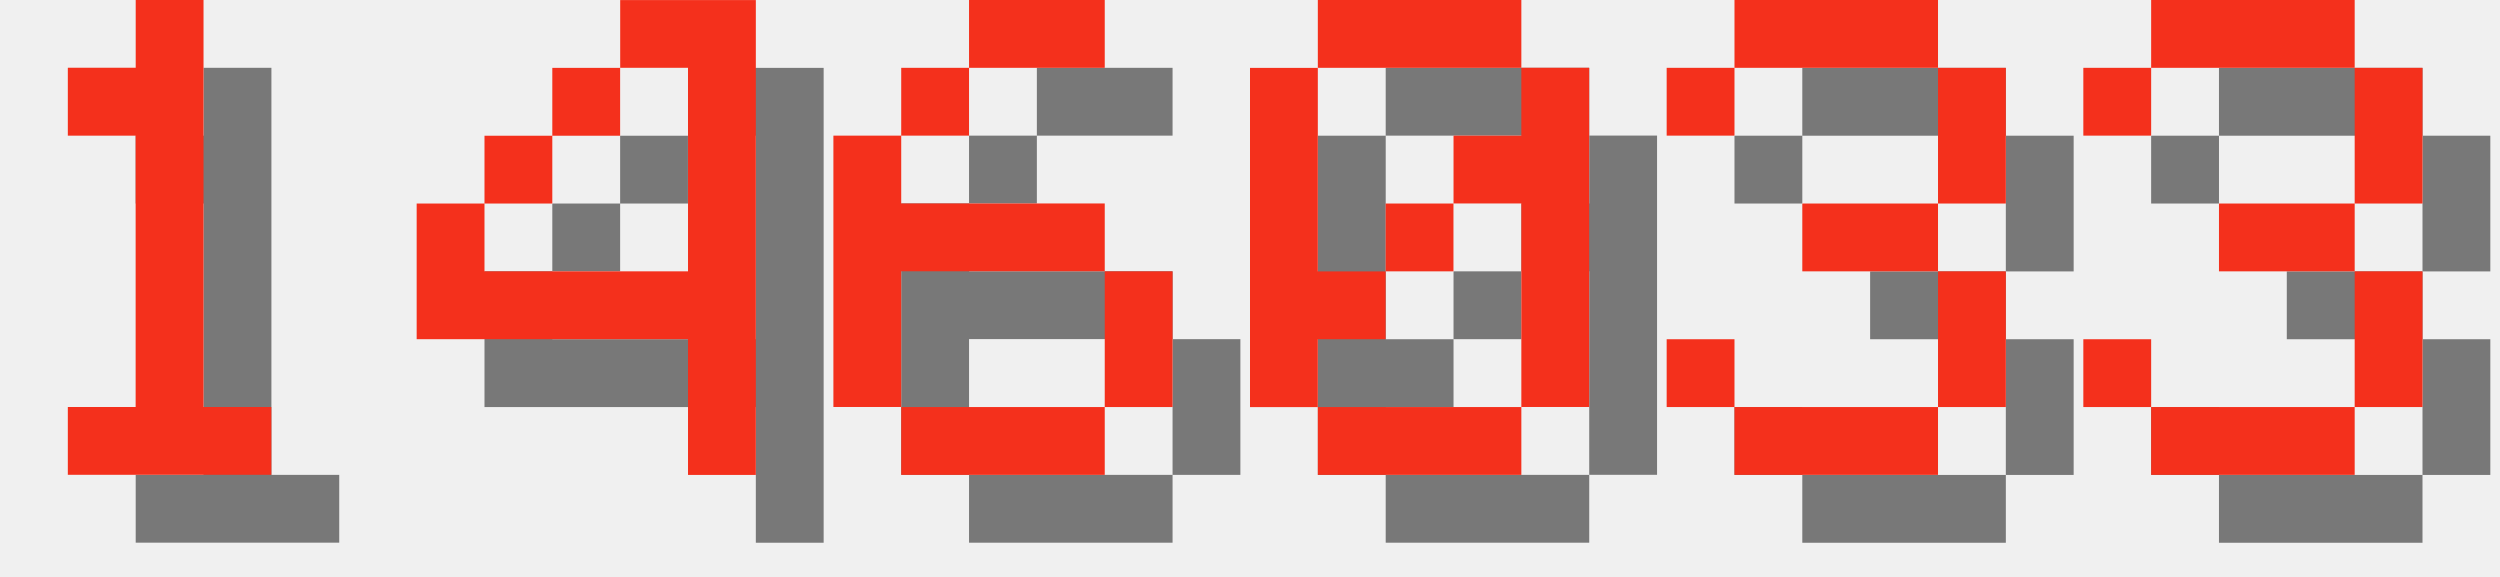
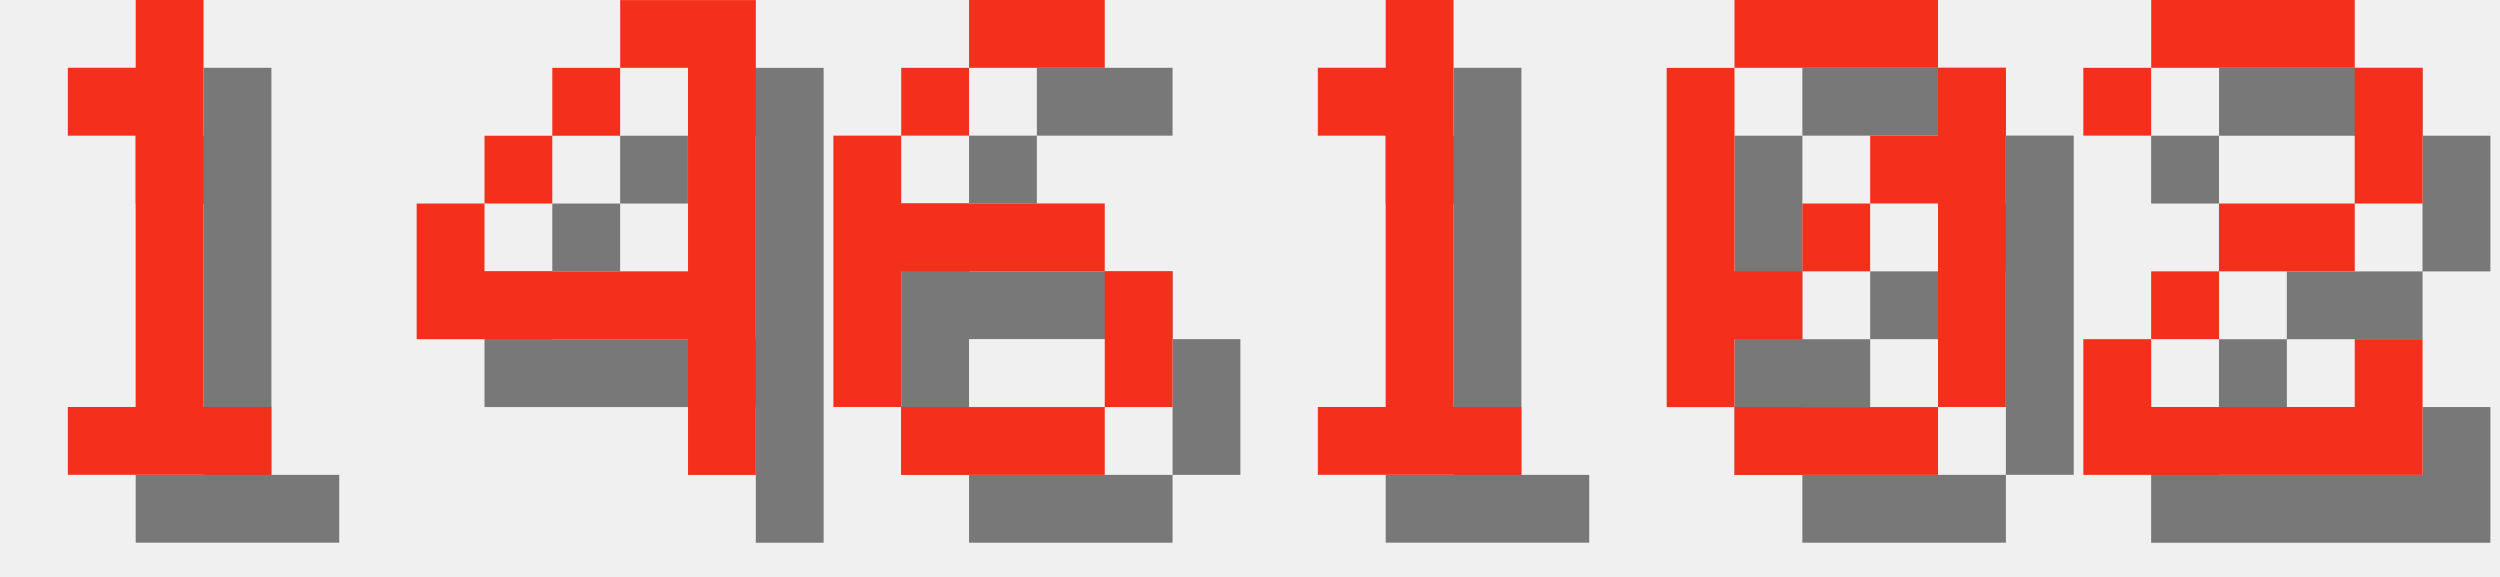
<svg xmlns="http://www.w3.org/2000/svg" version="1.1" width="156.0" height="36">
  <style>
        .text-foreground {
            fill: #F4301C;
        }
        .text-shadow {
            fill: #000000;
            fill-opacity: 0.5;
        }
    </style>
  <g class="digit" id="digit_1" transform="translate(0.0, 0), scale(4)">
    <path id="digit_1_shadow" class="text-shadow" d="m2.117 2.117v1.058h1.058v4.233h-1.058v1.058h3.175v-1.058h-1.058v-6.35h-1.058v1.058h-1.058z" fill-opacity=".5" style="paint-order:stroke fill markers" />
    <path id="digit_1_fg" class="text-foreground" d="m1.058 1.058v1.058h1.058v4.233h-1.058v1.058h3.175v-1.058h-1.058v-6.35h-1.058v1.058h-1.058z" fill="#fff" style="paint-order:stroke fill markers" />
  </g>
  <g class="digit" id="digit_4" transform="translate(26.0, 0), scale(4)">
    <path id="digit_4_shadow" class="text-shadow" d="m4.233 1.058v1.058h1.058v3.175h-3.175v-1.058h-1.058v2.117h4.233v2.117h1.058v-7.408h-2.117zm-2.117 3.175h1.058v-1.058h-1.058v1.058zm1.058-1.058h1.058v-1.058h-1.058v1.058z" fill-opacity=".5" style="paint-order:stroke fill markers" />
    <path id="digit_4_fg" class="text-foreground" d="m3.175 0v1.058h1.058v3.175h-3.175v-1.058h-1.058v2.117h4.233v2.117h1.058v-7.408h-2.117zm-2.117 3.175h1.058v-1.058h-1.058v1.058zm1.058-1.058h1.058v-1.058h-1.058v1.058z" fill="#fff" style="paint-order:stroke fill markers" />
  </g>
  <g class="digit" id="digit_6" transform="translate(52.0, 0), scale(4)">
    <path id="digit_6_shadow" class="text-shadow" d="m3.175 1.058v1.058h2.117v-1.058h-2.117zm0 1.058h-1.058v1.058h1.058v-1.058zm-1.058 1.058h-1.058v4.233h1.058v-2.117h3.175v-1.058h-3.175v-1.058zm3.175 2.117v2.117h1.058v-2.117h-1.058zm0 2.117h-3.175v1.058h3.175v-1.058z" fill-opacity=".5" style="paint-order:stroke fill markers" />
    <path id="digit_6_fg" class="text-foreground" d="m2.117 0v1.058h2.117v-1.058h-2.117zm0 1.058h-1.058v1.058h1.058v-1.058zm-1.058 1.058h-1.058v4.233h1.058v-2.117h3.175v-1.058h-3.175v-1.058zm3.175 2.117v2.117h1.058v-2.117h-1.058zm0 2.117h-3.175v1.058h3.175v-1.058z" fill="#fff" style="paint-order:stroke fill markers" />
  </g>
-   <g class="digit" id="digit_0" transform="translate(78.0, 0), scale(4)">
+   <g class="digit" id="digit_1" transform="translate(78.0, 0), scale(4)">
+     <path id="digit_1_shadow" class="text-shadow" d="m2.117 2.117v1.058h1.058v4.233h-1.058v1.058h3.175v-1.058h-1.058v-6.35h-1.058v1.058h-1.058z" fill-opacity=".5" style="paint-order:stroke fill markers" />
+     <path id="digit_1_fg" class="text-foreground" d="m1.058 1.058v1.058h1.058v4.233h-1.058v1.058h3.175v-1.058h-1.058v-6.35h-1.058v1.058h-1.058z" fill="#fff" style="paint-order:stroke fill markers" />
+   </g>
+   <g class="digit" id="digit_0" transform="translate(104.0, 0), scale(4)">
    <path id="digit_0_shadow" class="text-shadow" d="m2.117 1.058v1.058h3.175v-1.058h-3.175zm3.175 1.058v1.058h-1.058v1.058h1.058v3.175h1.058v-5.292h-1.058zm0 5.292h-3.175v1.058h3.175v-1.058zm-3.175 0v-1.058h1.058v-1.058h-1.058v-3.175h-1.058v5.292h1.058zm1.058-2.117h1.058v-1.058h-1.058v1.058z" fill-opacity=".5" style="paint-order:stroke fill markers" />
    <path id="digit_0_fg" class="text-foreground" d="m1.058 0v1.058h3.175v-1.058h-3.175zm3.175 1.058v1.058h-1.058v1.058h1.058v3.175h1.058v-5.292h-1.058zm0 5.292h-3.175v1.058h3.175v-1.058zm-3.175 0v-1.058h1.058v-1.058h-1.058v-3.175h-1.058v5.292h1.058zm1.058-2.117h1.058v-1.058h-1.058v1.058z" fill="#fff" style="paint-order:stroke fill markers" />
  </g>
-   <g class="digit" id="digit_3" transform="translate(104.0, 0), scale(4)">
-     <path id="digit_3_shadow" class="text-shadow" d="m1.058 2.117v1.058h1.058v-1.058h3.175v2.117h-2.117v1.058h2.117v2.117h-3.175v-1.058h-1.058v1.058h1.058v1.058h3.175v-1.058h1.058v-2.117h-1.058v-1.058h1.058v-2.117h-1.058v-1.058h-3.175v1.058h-1.058z" fill-opacity=".5" style="paint-order:stroke fill markers" />
-     <path id="digit_3_fg" class="text-foreground" d="m0 1.058v1.058h1.058v-1.058h3.175v2.117h-2.117v1.058h2.117v2.117h-3.175v-1.058h-1.058v1.058h1.058v1.058h3.175v-1.058h1.058v-2.117h-1.058v-1.058h1.058v-2.117h-1.058v-1.058h-3.175v1.058h-1.058z" fill="#fff" style="paint-order:stroke fill markers" />
-   </g>
-   <g class="digit" id="digit_3" transform="translate(130.0, 0), scale(4)">
-     <path id="digit_3_shadow" class="text-shadow" d="m1.058 2.117v1.058h1.058v-1.058h3.175v2.117h-2.117v1.058h2.117v2.117h-3.175v-1.058h-1.058v1.058h1.058v1.058h3.175v-1.058h1.058v-2.117h-1.058v-1.058h1.058v-2.117h-1.058v-1.058h-3.175v1.058h-1.058z" fill-opacity=".5" style="paint-order:stroke fill markers" />
-     <path id="digit_3_fg" class="text-foreground" d="m0 1.058v1.058h1.058v-1.058h3.175v2.117h-2.117v1.058h2.117v2.117h-3.175v-1.058h-1.058v1.058h1.058v1.058h3.175v-1.058h1.058v-2.117h-1.058v-1.058h1.058v-2.117h-1.058v-1.058h-3.175v1.058h-1.058z" fill="#fff" style="paint-order:stroke fill markers" />
+   <g class="digit" id="digit_2" transform="translate(130.0, 0), scale(4)">
+     <path id="digit_2_shadow" class="text-shadow" d="m1.058 2.117v1.058h1.058v-1.058h3.175v2.117h-2.117v1.058h-1.058v1.058h-1.058v2.117h5.292v-2.117h-1.058v1.058h-3.175v-1.058h1.058v-1.058h2.117v-1.058h1.058v-2.117h-1.058v-1.058h-3.175v1.058h-1.058z" fill-opacity=".5" style="paint-order:stroke fill markers" />
+     <path id="digit_2_fg" class="text-foreground" d="m0 1.058v1.058h1.058v-1.058h3.175v2.117h-2.117v1.058h-1.058v1.058h-1.058v2.117h5.292v-2.117h-1.058v1.058h-3.175v-1.058h1.058v-1.058h2.117v-1.058h1.058v-2.117h-1.058v-1.058h-3.175v1.058h-1.058z" fill="#fff" style="paint-order:stroke fill markers" />
  </g>
</svg>
